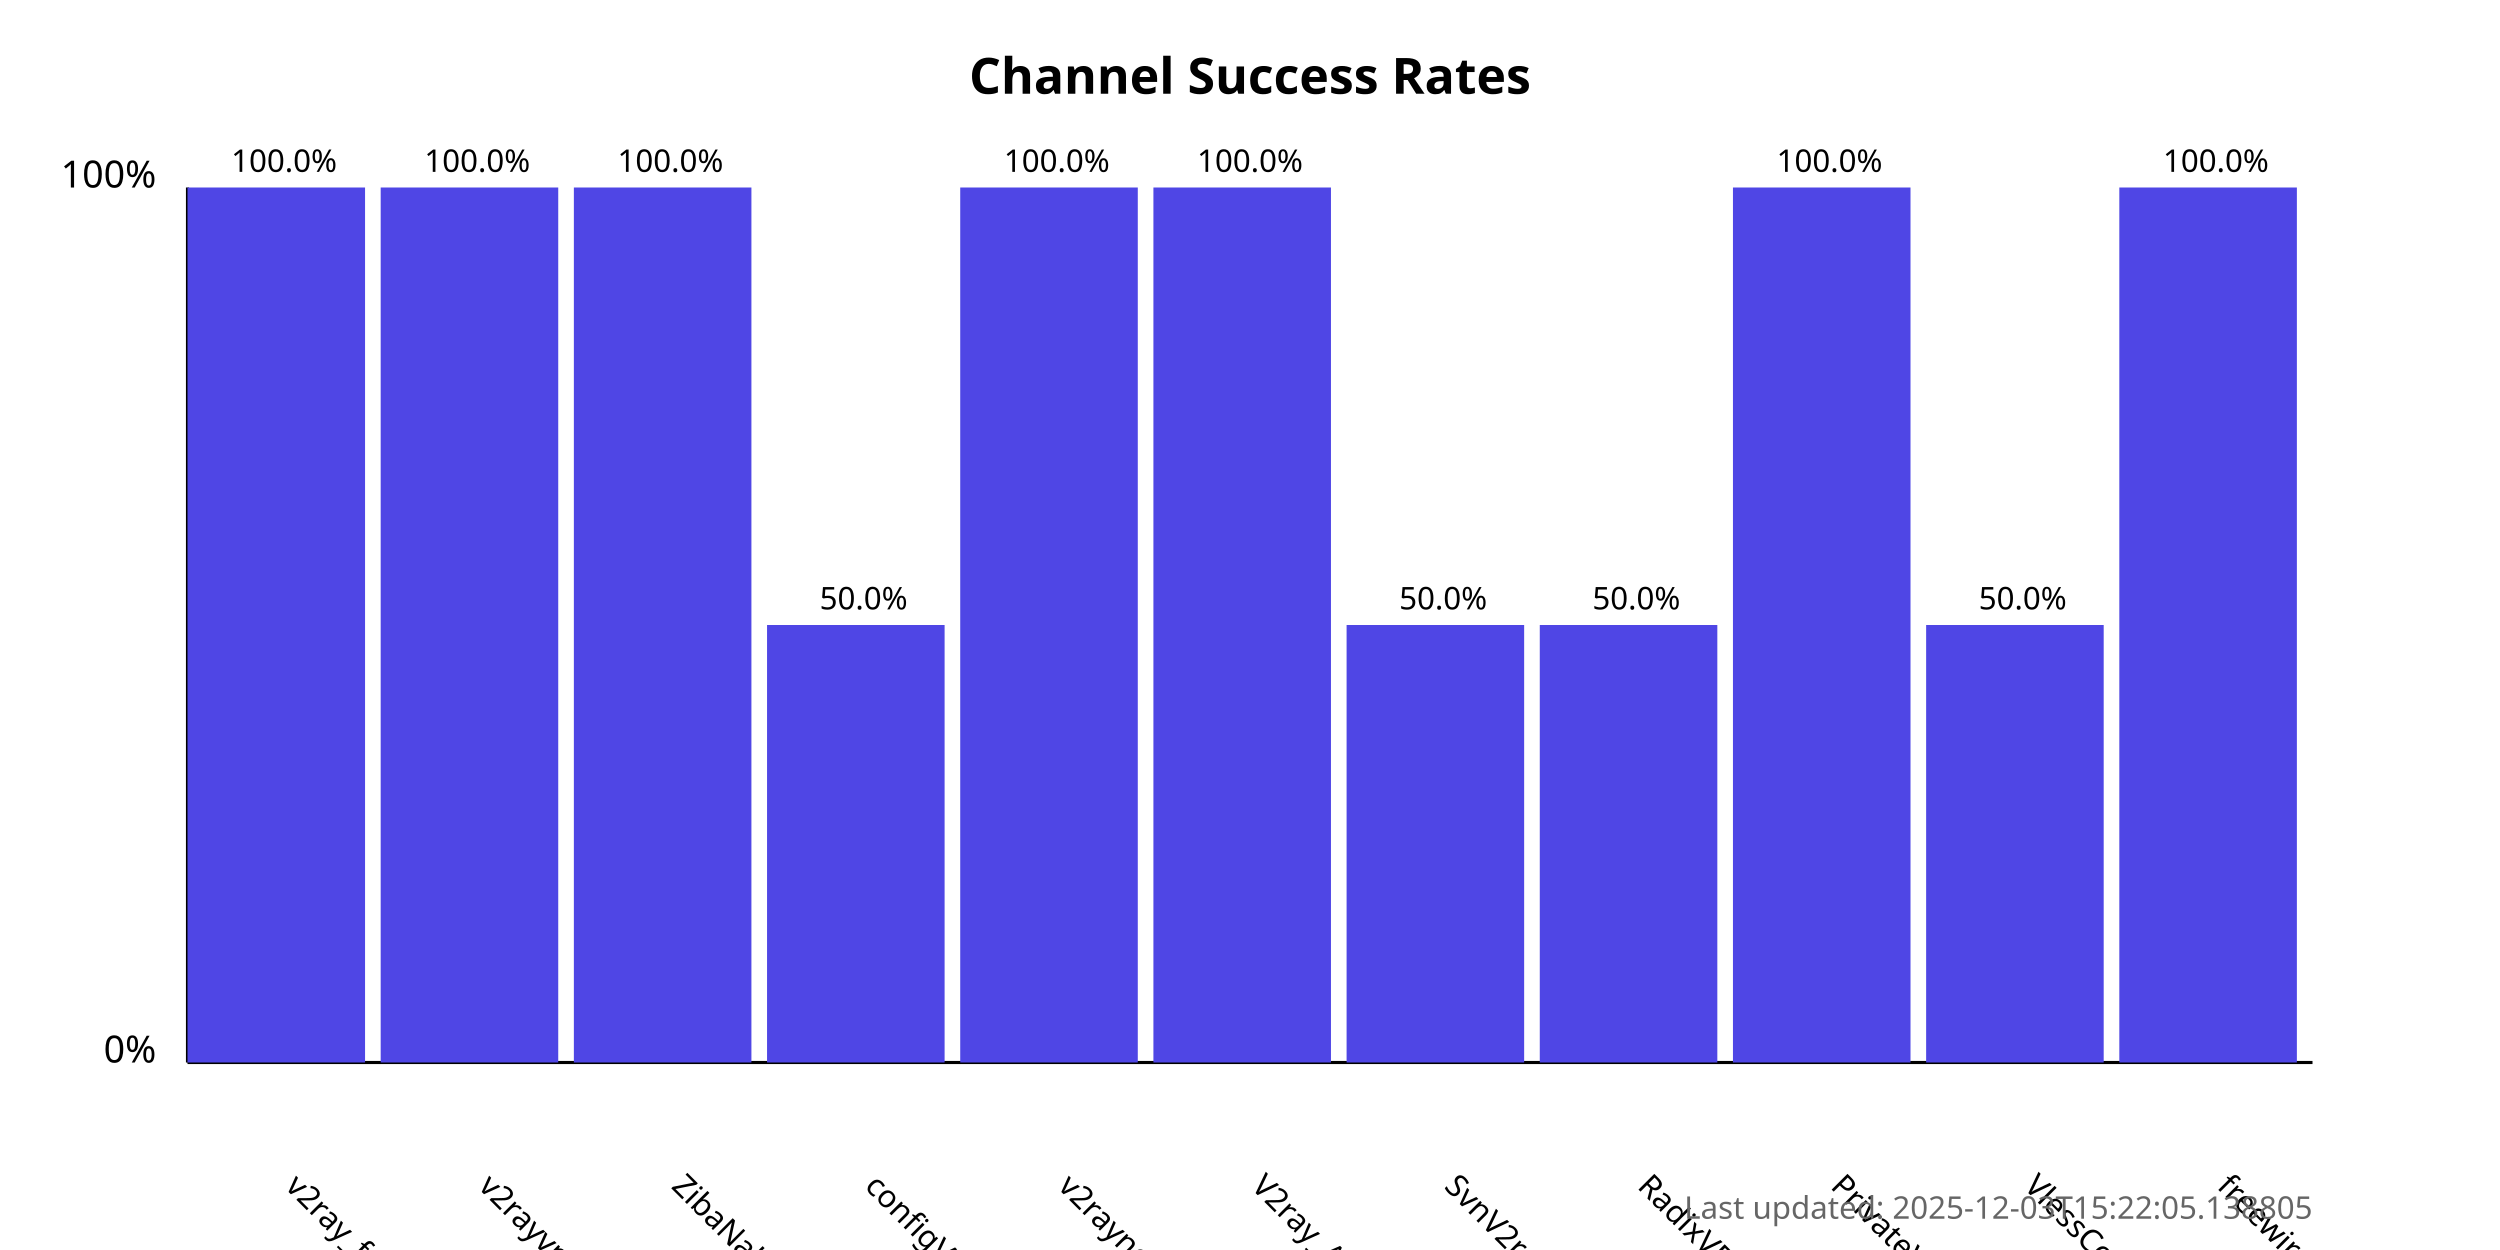
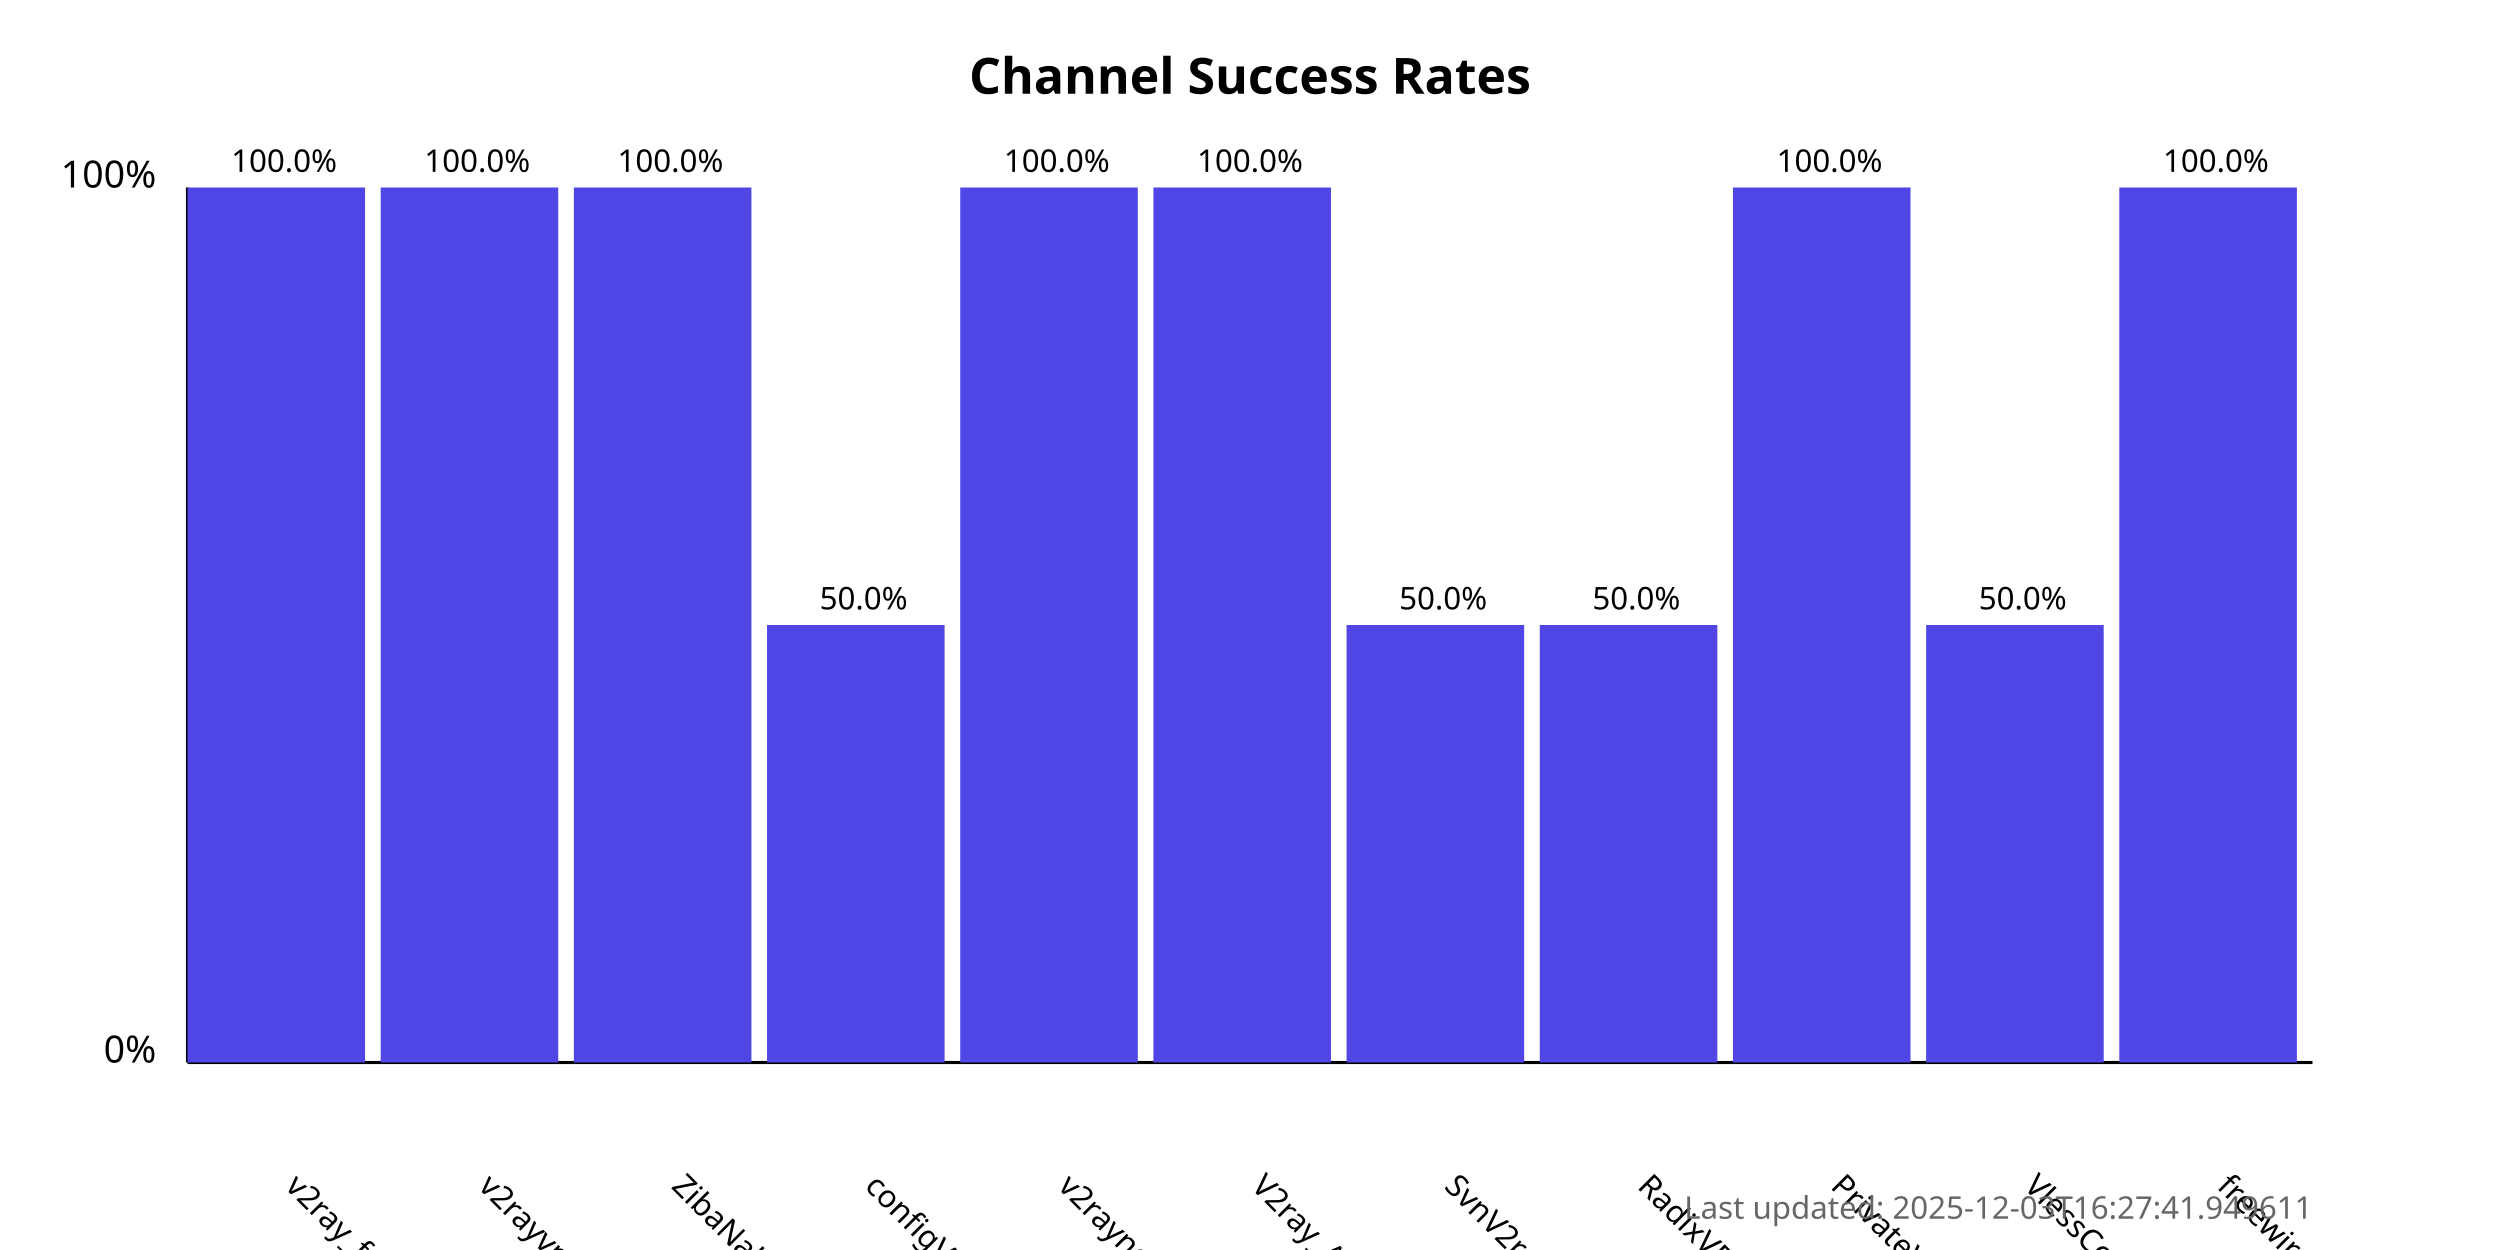
<svg xmlns="http://www.w3.org/2000/svg" width="800" height="400">
  <style>
            .chart-title { font: bold 16px sans-serif; }
            .axis-label { font: 12px sans-serif; }
            .tick-label { font: 10px sans-serif; }
            .bar { fill: #4f46e5; }
            .bar:hover { fill: #6366f1; }
            .timestamp { font: 10px sans-serif; fill: #666; }
        </style>
  <text x="400.0" y="30" text-anchor="middle" class="chart-title">
            Channel Success Rates
        </text>
  <line x1="60" y1="340" x2="60" y2="60" stroke="black" stroke-width="1" />
  <line x1="60" y1="340" x2="740" y2="340" stroke="black" stroke-width="1" />
  <text x="50" y="340" text-anchor="end" class="axis-label">0%</text>
  <text x="50" y="60" text-anchor="end" class="axis-label">100%</text>
  <g>
    <rect x="60" y="60.0" width="56.818" height="280.0" class="bar" />
    <text x="90.909" y="380" transform="rotate(45, 90.90909, 380)" text-anchor="start" class="tick-label">
                v2ray_free_conf
            </text>
    <text x="90.909" y="55.0" text-anchor="middle" class="tick-label">
                100.0%
            </text>
  </g>
  <g>
    <rect x="121.818" y="60.0" width="56.818" height="280.0" class="bar" />
    <text x="152.727" y="380" transform="rotate(45, 152.7273, 380)" text-anchor="start" class="tick-label">
                v2rayvpno
            </text>
    <text x="152.727" y="55.0" text-anchor="middle" class="tick-label">
                100.0%
            </text>
  </g>
  <g>
    <rect x="183.636" y="60.0" width="56.818" height="280.0" class="bar" />
    <text x="214.545" y="380" transform="rotate(45, 214.5455, 380)" text-anchor="start" class="tick-label">
                ZibaNabz
            </text>
    <text x="214.545" y="55.0" text-anchor="middle" class="tick-label">
                100.0%
            </text>
  </g>
  <g>
    <rect x="245.455" y="200.0" width="56.818" height="140.0" class="bar" />
    <text x="276.364" y="380" transform="rotate(45, 276.3636, 380)" text-anchor="start" class="tick-label">
                configV2rayForFree
            </text>
    <text x="276.364" y="195.0" text-anchor="middle" class="tick-label">
                50.0%
            </text>
  </g>
  <g>
    <rect x="307.273" y="60.0" width="56.818" height="280.0" class="bar" />
    <text x="338.182" y="380" transform="rotate(45, 338.1818, 380)" text-anchor="start" class="tick-label">
                v2rayngvpn
            </text>
    <text x="338.182" y="55.0" text-anchor="middle" class="tick-label">
                100.0%
            </text>
  </g>
  <g>
    <rect x="369.091" y="60.0" width="56.818" height="280.0" class="bar" />
    <text x="400.0" y="380" transform="rotate(45, 400.0, 380)" text-anchor="start" class="tick-label">
                V2ray_Alpha
            </text>
    <text x="400.0" y="55.0" text-anchor="middle" class="tick-label">
                100.0%
            </text>
  </g>
  <g>
    <rect x="430.909" y="200.0" width="56.818" height="140.0" class="bar" />
    <text x="461.818" y="380" transform="rotate(45, 461.8182, 380)" text-anchor="start" class="tick-label">
                SvnV2ray
            </text>
    <text x="461.818" y="195.0" text-anchor="middle" class="tick-label">
                50.0%
            </text>
  </g>
  <g>
    <rect x="492.727" y="200.0" width="56.818" height="140.0" class="bar" />
    <text x="523.636" y="380" transform="rotate(45, 523.6364, 380)" text-anchor="start" class="tick-label">
                RadixVPN
            </text>
    <text x="523.636" y="195.0" text-anchor="middle" class="tick-label">
                50.0%
            </text>
  </g>
  <g>
    <rect x="554.545" y="60.0" width="56.818" height="280.0" class="bar" />
    <text x="585.455" y="380" transform="rotate(45, 585.4545, 380)" text-anchor="start" class="tick-label">
                PrivateVPNs
            </text>
    <text x="585.455" y="55.0" text-anchor="middle" class="tick-label">
                100.0%
            </text>
  </g>
  <g>
    <rect x="616.364" y="200.0" width="56.818" height="140.0" class="bar" />
    <text x="647.273" y="380" transform="rotate(45, 647.2727, 380)" text-anchor="start" class="tick-label">
                VlessConfig
            </text>
    <text x="647.273" y="195.0" text-anchor="middle" class="tick-label">
                50.0%
            </text>
  </g>
  <g>
    <rect x="678.182" y="60.0" width="56.818" height="280.0" class="bar" />
    <text x="709.091" y="380" transform="rotate(45, 709.0909, 380)" text-anchor="start" class="tick-label">
                freewireguard
            </text>
    <text x="709.091" y="55.0" text-anchor="middle" class="tick-label">
                100.0%
            </text>
  </g>
  <text x="740" y="390" text-anchor="end" class="timestamp">
-             Last updated: 2025-12-03T15:22:05.138805
+             Last updated: 2025-12-03T16:27:41.949611
        </text>
</svg>
